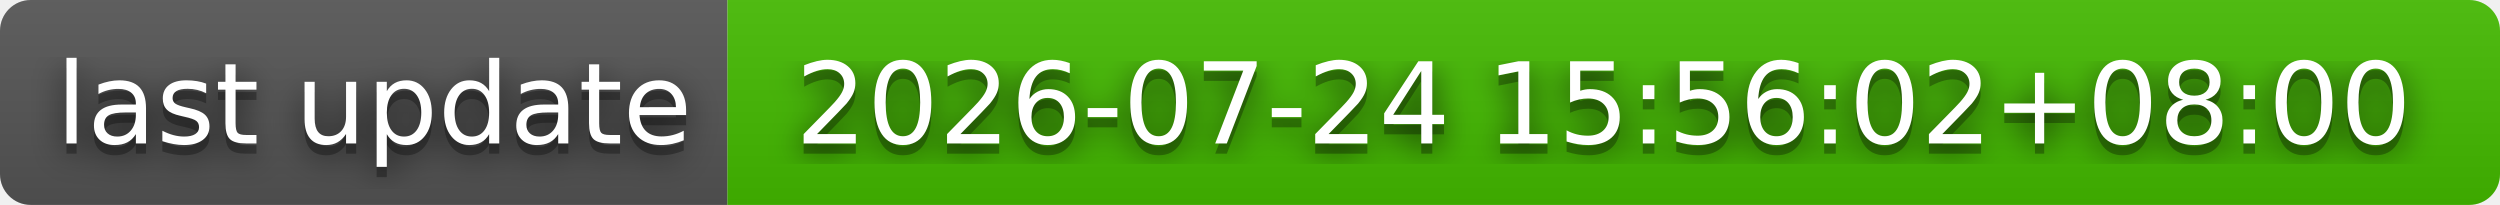
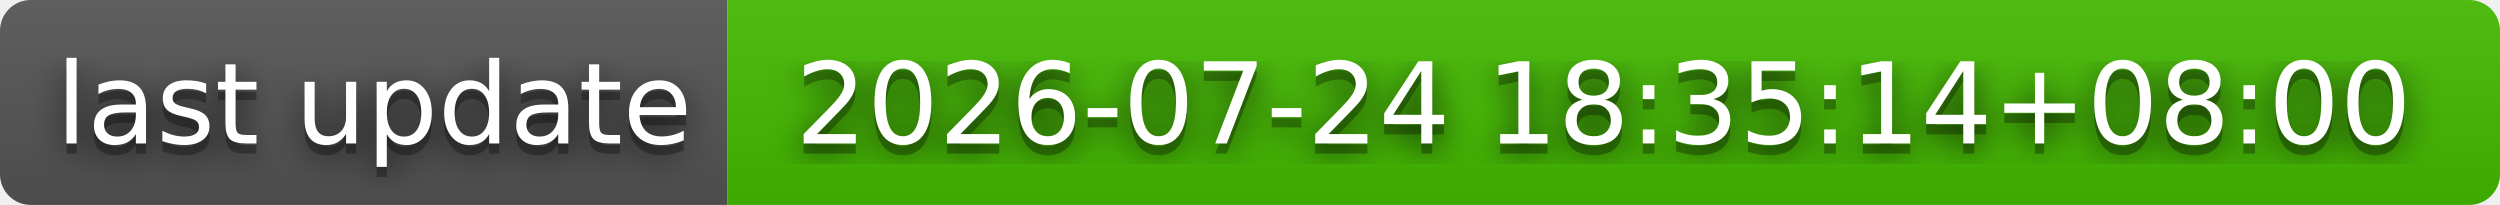
- <svg xmlns="http://www.w3.org/2000/svg" width="244" height="20" role="img" aria-label="last update: 2026-07-24 15:56:02+08:00">
+ <svg xmlns="http://www.w3.org/2000/svg" width="244" height="20" role="img" aria-label="last update: 2026-07-24 18:35:14+08:00">
  <filter id="blur">
    <feGaussianBlur stdDeviation="16" />
  </filter>
  <linearGradient id="s" x2="0" y2="100%">
    <stop offset="0" stop-color="#bbb" stop-opacity=".1" />
    <stop offset="1" stop-opacity=".1" />
  </linearGradient>
  <clipPath id="r">
    <rect width="244" height="20" rx="3" />
  </clipPath>
  <g clip-path="url(#r)">
    <rect width="71" height="20" fill="#555" />
    <rect x="71" width="173" height="20" fill="#4b0" />
    <rect width="244" height="20" fill="url(#s)" />
  </g>
  <g fill="#fff" text-anchor="middle" font-family="Verdana,Geneva,DejaVu Sans,sans-serif" text-rendering="geometricPrecision" font-size="110">
    <g transform="scale(.1)">
      <g aria-hidden="true" fill="#010101">
        <text x="365" y="150" fill-opacity=".8" filter="url(#blur)" textLength="610">last update</text>
        <text x="365" y="150" fill-opacity=".3" textLength="610">last update</text>
      </g>
      <text x="365" y="140" textLength="610">last update</text>
    </g>
    <g transform="scale(.1)">
      <g aria-hidden="true" fill="#010101">
-         <text x="1565" y="150" fill-opacity=".8" filter="url(#blur)" textLength="1630">2026-07-24 15:56:02+08:00</text>
-         <text x="1565" y="150" fill-opacity=".3" textLength="1630">2026-07-24 15:56:02+08:00</text>
+         <text x="1565" y="150" fill-opacity=".8" filter="url(#blur)" textLength="1630">2026-07-24 18:35:14+08:00</text>
+         <text x="1565" y="150" fill-opacity=".3" textLength="1630">2026-07-24 18:35:14+08:00</text>
      </g>
-       <text x="1565" y="140" textLength="1630">2026-07-24 15:56:02+08:00</text>
+       <text x="1565" y="140" textLength="1630">2026-07-24 18:35:14+08:00</text>
    </g>
  </g>
</svg>
